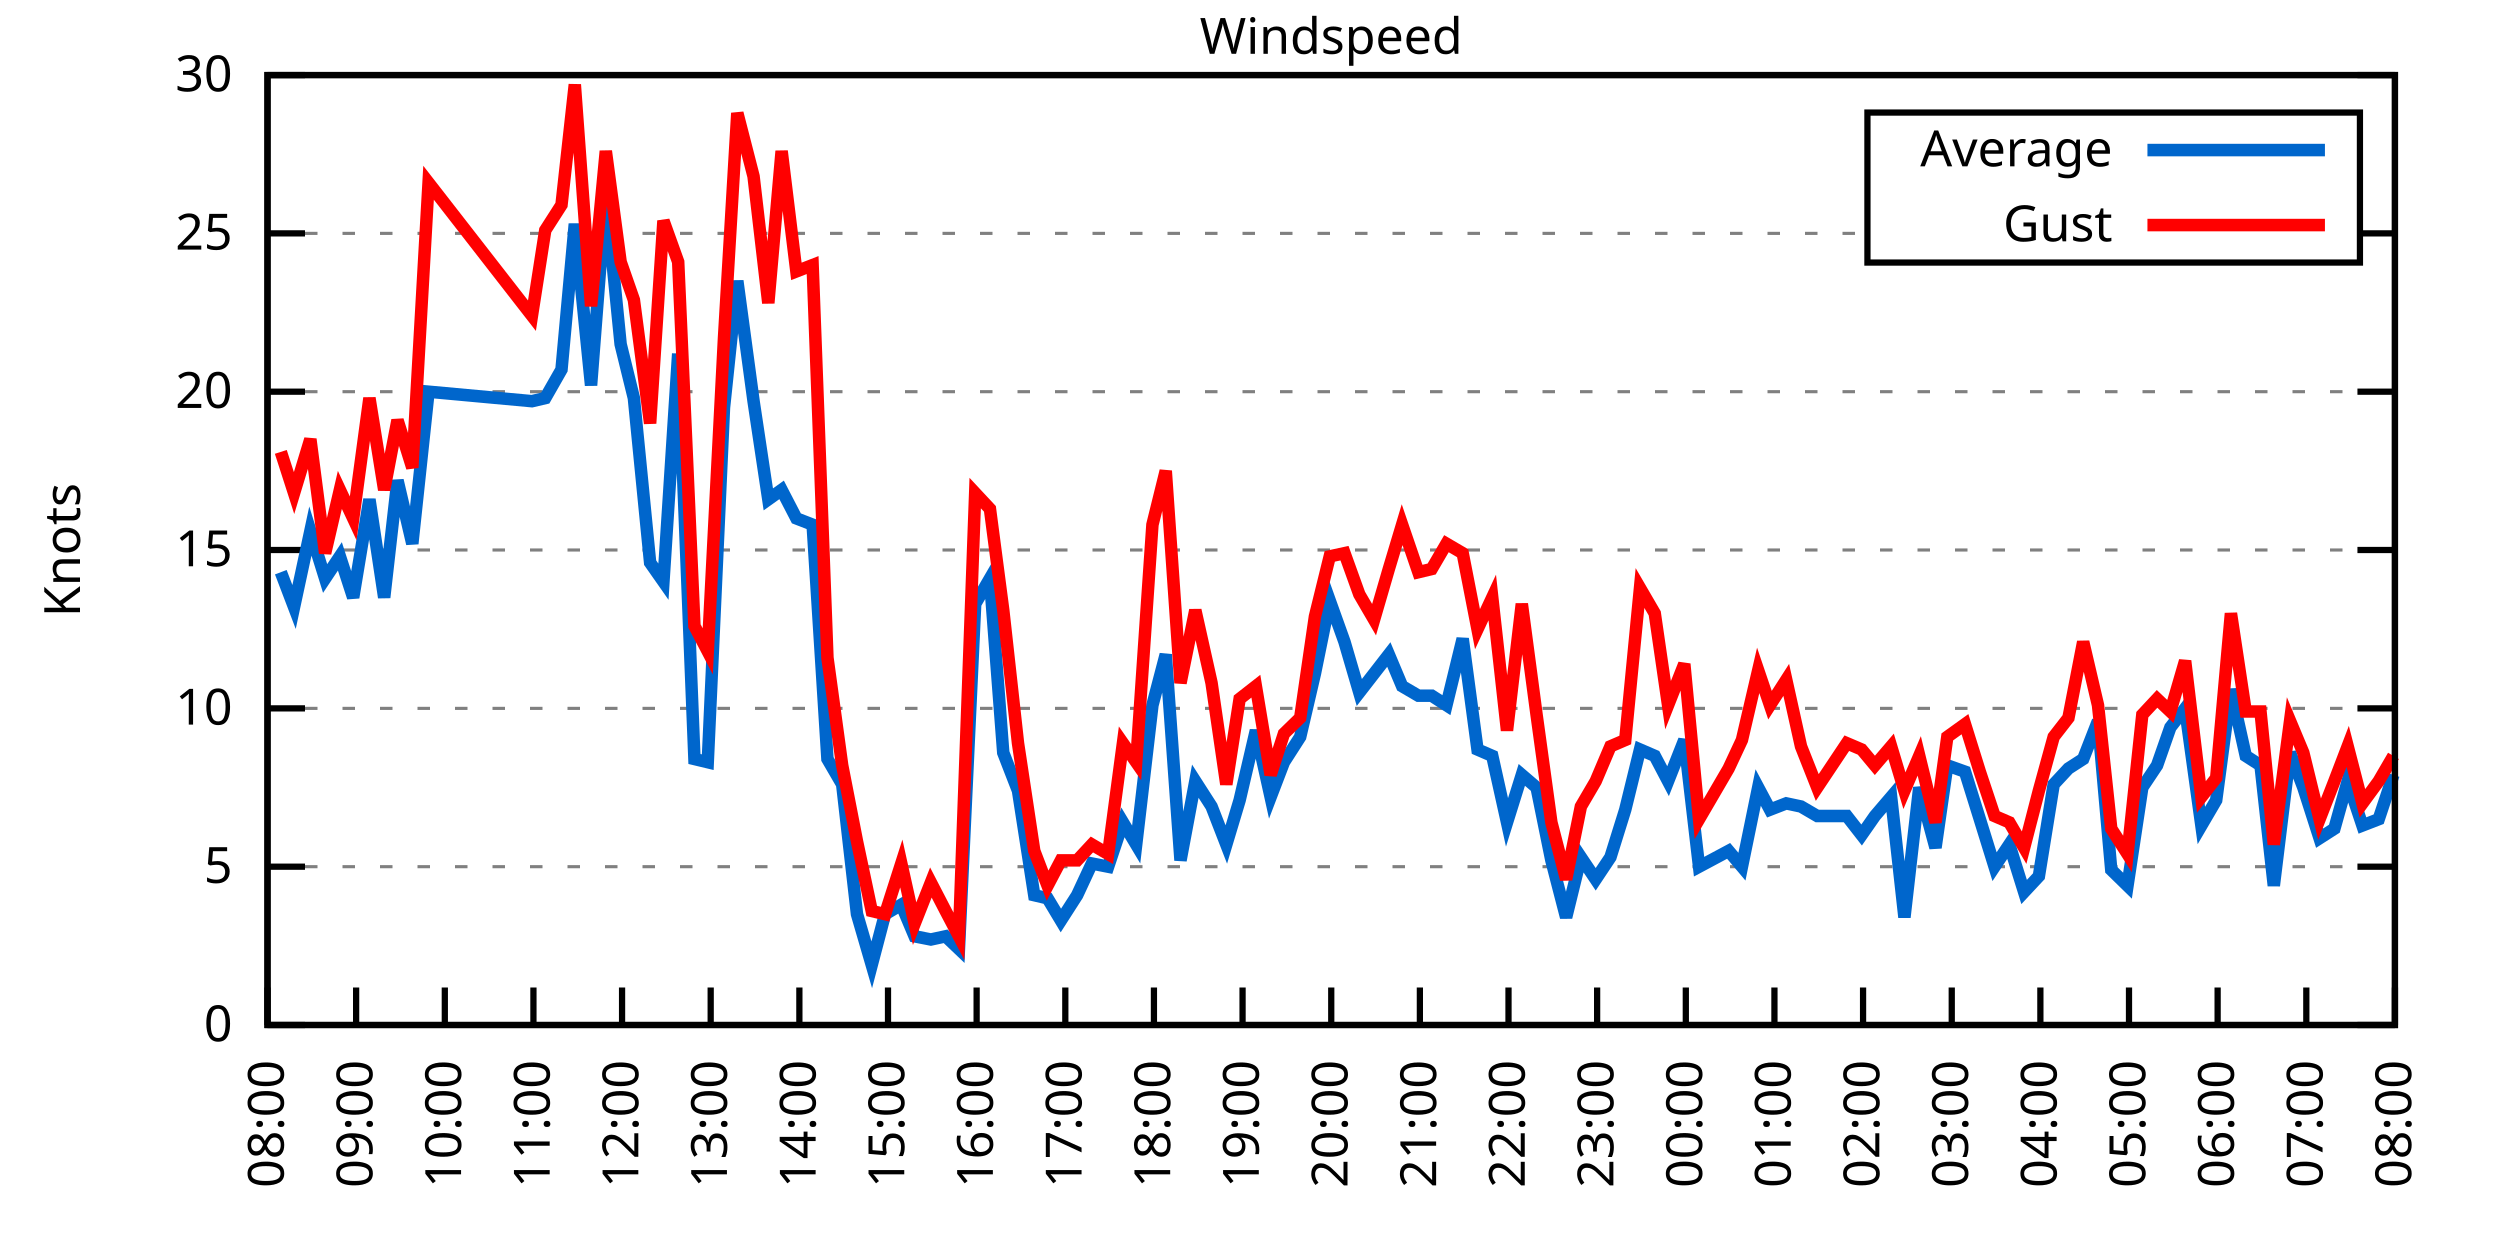
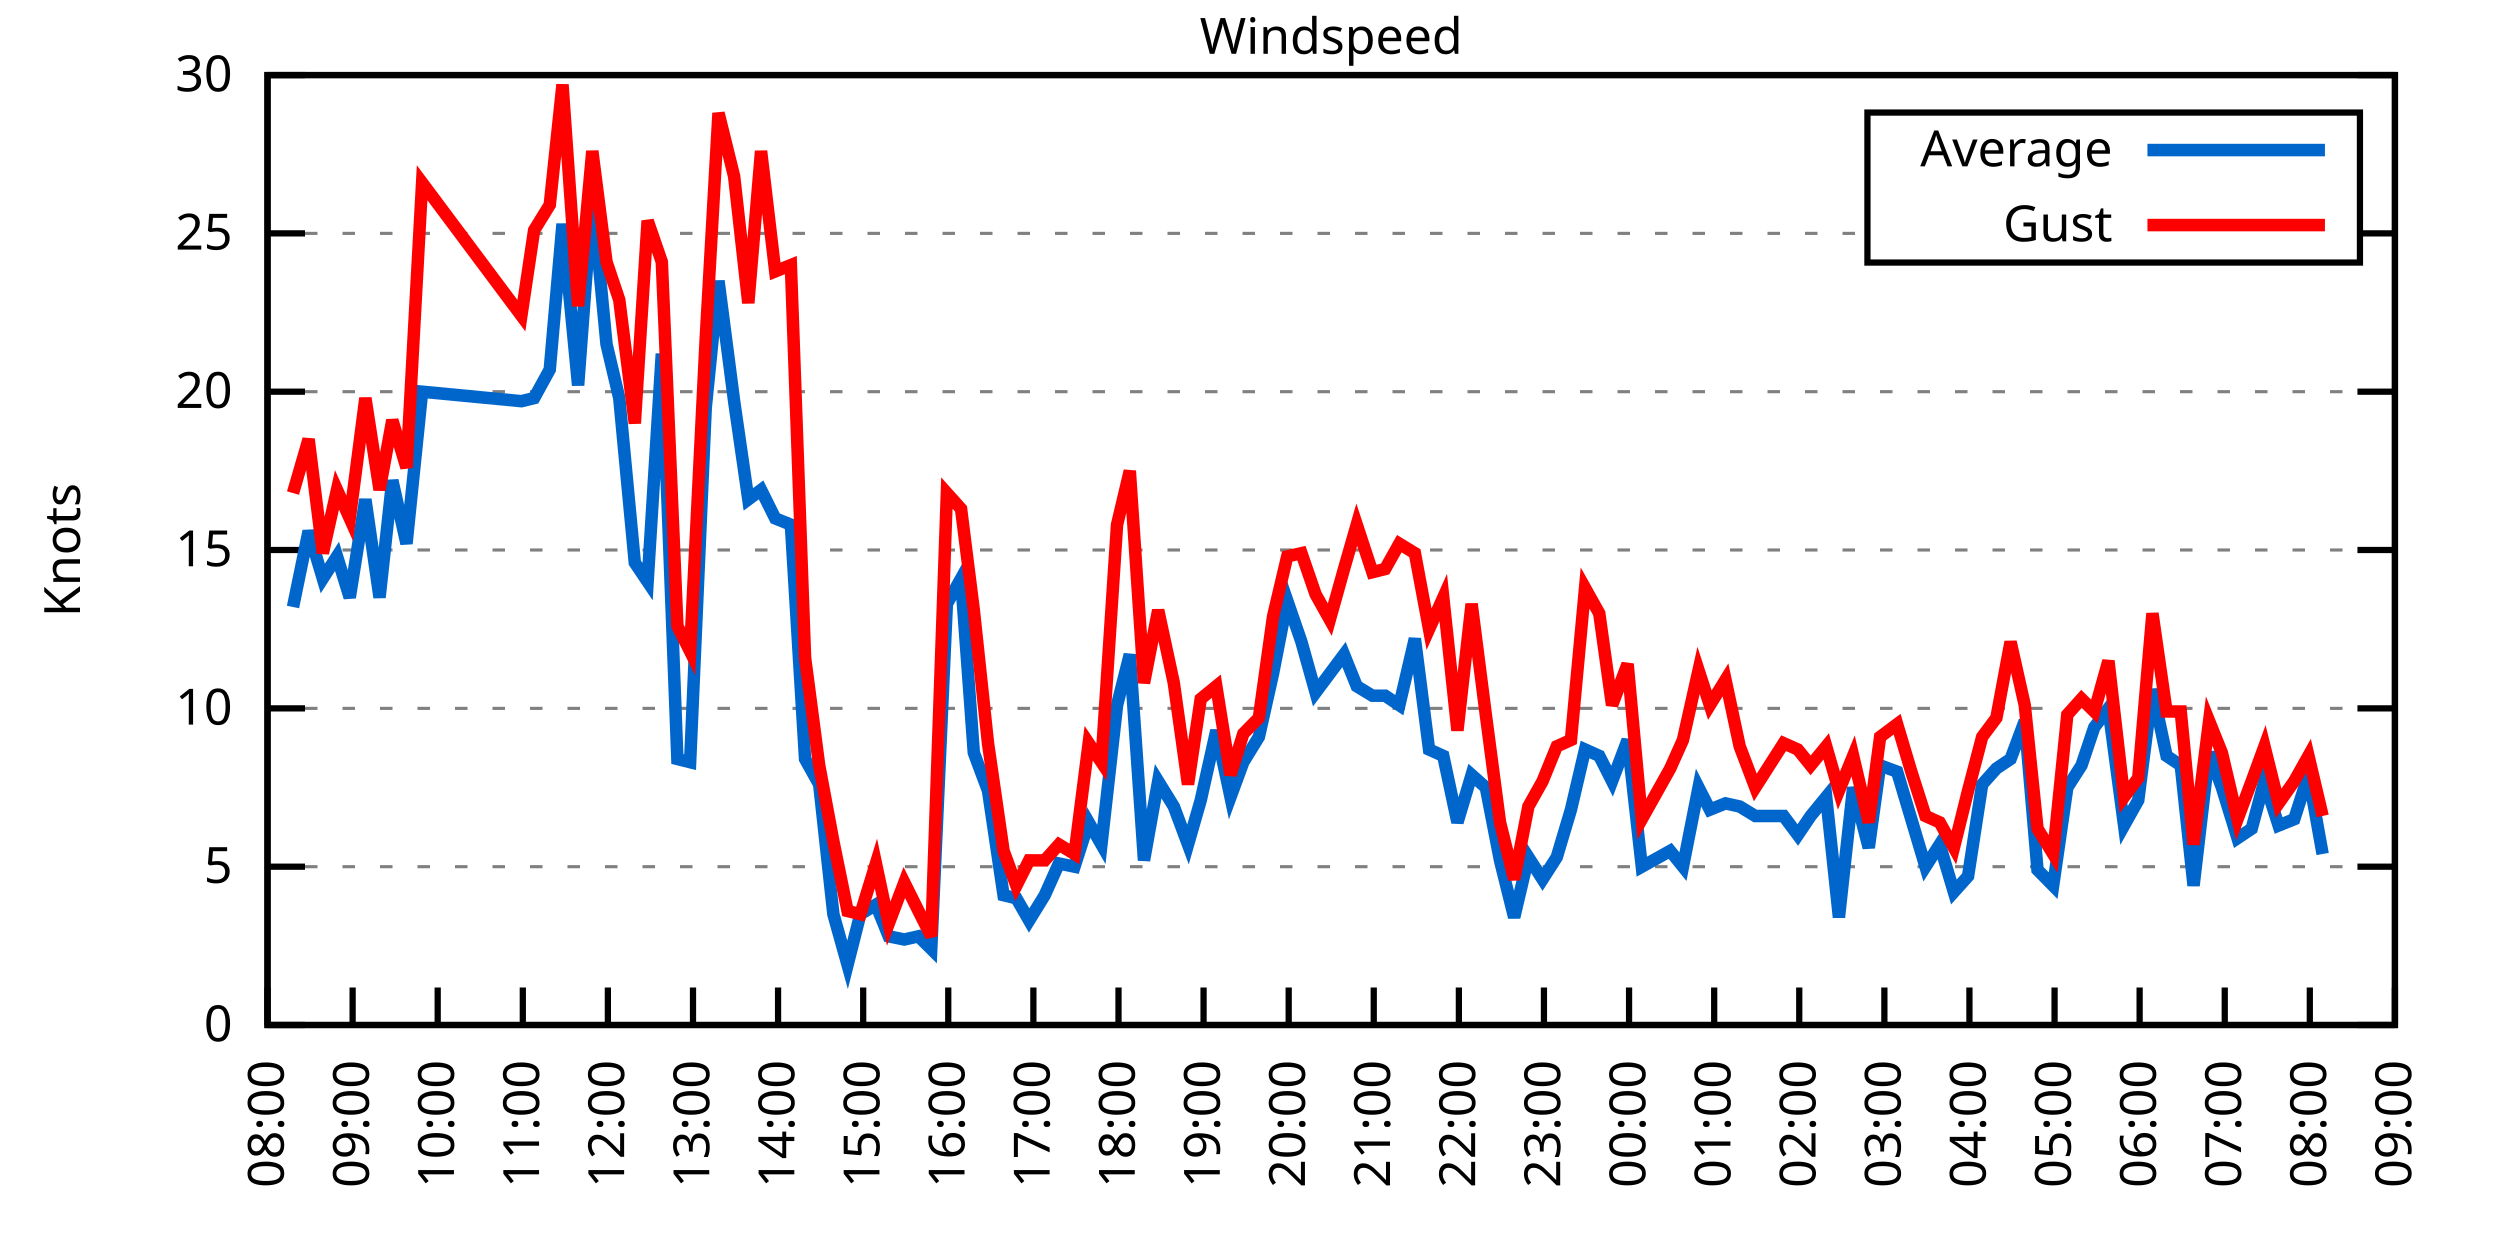
<svg xmlns="http://www.w3.org/2000/svg" xmlns:xlink="http://www.w3.org/1999/xlink" width="400" height="200" viewBox="0 0 400 200">
  <g id="gnuplot_canvas">
    <rect x="0" y="0" width="400" height="200" fill="none" />
    <defs>
      <circle id="gpDot" r="0.5" stroke-width="0.5" stroke="currentColor" />
      <path id="gpPt0" stroke-width="0.333" stroke="currentColor" d="M-1,0 h2 M0,-1 v2" />
      <path id="gpPt1" stroke-width="0.333" stroke="currentColor" d="M-1,-1 L1,1 M1,-1 L-1,1" />
      <path id="gpPt2" stroke-width="0.333" stroke="currentColor" d="M-1,0 L1,0 M0,-1 L0,1 M-1,-1 L1,1 M-1,1 L1,-1" />
      <rect id="gpPt3" stroke-width="0.333" stroke="currentColor" x="-1" y="-1" width="2" height="2" />
      <rect id="gpPt4" stroke-width="0.333" stroke="currentColor" fill="currentColor" x="-1" y="-1" width="2" height="2" />
      <circle id="gpPt5" stroke-width="0.333" stroke="currentColor" cx="0" cy="0" r="1" />
      <use xlink:href="#gpPt5" id="gpPt6" fill="currentColor" stroke="none" />
      <path id="gpPt7" stroke-width="0.333" stroke="currentColor" d="M0,-1.33 L-1.33,0.67 L1.33,0.67 z" />
      <use xlink:href="#gpPt7" id="gpPt8" fill="currentColor" stroke="none" />
      <use xlink:href="#gpPt7" id="gpPt9" stroke="currentColor" transform="rotate(180)" />
      <use xlink:href="#gpPt9" id="gpPt10" fill="currentColor" stroke="none" />
      <use xlink:href="#gpPt3" id="gpPt11" stroke="currentColor" transform="rotate(45)" />
      <use xlink:href="#gpPt11" id="gpPt12" fill="currentColor" stroke="none" />
      <path id="gpPt13" stroke-width="0.333" stroke="currentColor" d="M0,1.330 L1.265,0.411 L0.782,-1.067 L-0.782,-1.076 L-1.265,0.411 z" />
      <use xlink:href="#gpPt13" id="gpPt14" fill="currentColor" stroke="none" />
      <filter id="textbox" filterUnits="objectBoundingBox" x="0" y="0" height="1" width="1">
        <feFlood flood-color="white" flood-opacity="1" result="bgnd" />
        <feComposite in="SourceGraphic" in2="bgnd" operator="atop" />
      </filter>
      <filter id="greybox" filterUnits="objectBoundingBox" x="0" y="0" height="1" width="1">
        <feFlood flood-color="lightgrey" flood-opacity="1" result="grey" />
        <feComposite in="SourceGraphic" in2="grey" operator="atop" />
      </filter>
    </defs>
    <g fill="none" color="white" stroke="currentColor" stroke-width="1.00" stroke-linecap="butt" stroke-linejoin="miter">
</g>
    <g fill="none" color="black" stroke="currentColor" stroke-width="1.00" stroke-linecap="butt" stroke-linejoin="miter">
      <g stroke="none" shape-rendering="crispEdges">
        <polygon fill="rgb(255, 255, 255)" points="42.80,164.00 383.18,164.00 383.18,12.02 42.80,12.02 " />
      </g>
    </g>
    <g fill="none" color="black" stroke="currentColor" stroke-width="1.00" stroke-linecap="butt" stroke-linejoin="miter">
</g>
    <g fill="none" color="black" stroke="black" stroke-width="0.50" stroke-linecap="butt" stroke-linejoin="miter">
</g>
    <g fill="none" color="gray" stroke="currentColor" stroke-width="0.50" stroke-linecap="butt" stroke-linejoin="miter">
      <path stroke="gray" stroke-dasharray="2,4" class="gridline" d="M42.80,164.00 L383.19,164.00  " />
    </g>
    <g fill="none" color="gray" stroke="gray" stroke-width="1.00" stroke-linecap="butt" stroke-linejoin="miter">
</g>
    <g fill="none" color="black" stroke="currentColor" stroke-width="1.00" stroke-linecap="butt" stroke-linejoin="miter">
      <path stroke="black" d="M42.80,164.00 L48.80,164.00 M383.19,164.00 L377.19,164.00  " />
      <g transform="translate(37.20,166.60)" stroke="none" fill="black" font-family="Sans" font-size="8.00" text-anchor="end">
        <text>
          <tspan font-family="Sans"> 0</tspan>
        </text>
      </g>
    </g>
    <g fill="none" color="black" stroke="currentColor" stroke-width="1.00" stroke-linecap="butt" stroke-linejoin="miter">
</g>
    <g fill="none" color="black" stroke="black" stroke-width="0.50" stroke-linecap="butt" stroke-linejoin="miter">
</g>
    <g fill="none" color="gray" stroke="currentColor" stroke-width="0.50" stroke-linecap="butt" stroke-linejoin="miter">
      <path stroke="gray" stroke-dasharray="2,4" class="gridline" d="M42.80,138.67 L383.19,138.67  " />
    </g>
    <g fill="none" color="gray" stroke="gray" stroke-width="1.00" stroke-linecap="butt" stroke-linejoin="miter">
</g>
    <g fill="none" color="black" stroke="currentColor" stroke-width="1.00" stroke-linecap="butt" stroke-linejoin="miter">
      <path stroke="black" d="M42.80,138.67 L48.80,138.67 M383.19,138.67 L377.19,138.67  " />
      <g transform="translate(37.20,141.27)" stroke="none" fill="black" font-family="Sans" font-size="8.00" text-anchor="end">
        <text>
          <tspan font-family="Sans"> 5</tspan>
        </text>
      </g>
    </g>
    <g fill="none" color="black" stroke="currentColor" stroke-width="1.00" stroke-linecap="butt" stroke-linejoin="miter">
</g>
    <g fill="none" color="black" stroke="black" stroke-width="0.50" stroke-linecap="butt" stroke-linejoin="miter">
</g>
    <g fill="none" color="gray" stroke="currentColor" stroke-width="0.50" stroke-linecap="butt" stroke-linejoin="miter">
      <path stroke="gray" stroke-dasharray="2,4" class="gridline" d="M42.80,113.34 L383.19,113.34  " />
    </g>
    <g fill="none" color="gray" stroke="gray" stroke-width="1.00" stroke-linecap="butt" stroke-linejoin="miter">
</g>
    <g fill="none" color="black" stroke="currentColor" stroke-width="1.00" stroke-linecap="butt" stroke-linejoin="miter">
      <path stroke="black" d="M42.80,113.34 L48.80,113.34 M383.19,113.34 L377.19,113.34  " />
      <g transform="translate(37.20,115.94)" stroke="none" fill="black" font-family="Sans" font-size="8.00" text-anchor="end">
        <text>
          <tspan font-family="Sans"> 10</tspan>
        </text>
      </g>
    </g>
    <g fill="none" color="black" stroke="currentColor" stroke-width="1.00" stroke-linecap="butt" stroke-linejoin="miter">
</g>
    <g fill="none" color="black" stroke="black" stroke-width="0.50" stroke-linecap="butt" stroke-linejoin="miter">
</g>
    <g fill="none" color="gray" stroke="currentColor" stroke-width="0.50" stroke-linecap="butt" stroke-linejoin="miter">
      <path stroke="gray" stroke-dasharray="2,4" class="gridline" d="M42.80,88.00 L383.19,88.00  " />
    </g>
    <g fill="none" color="gray" stroke="gray" stroke-width="1.00" stroke-linecap="butt" stroke-linejoin="miter">
</g>
    <g fill="none" color="black" stroke="currentColor" stroke-width="1.00" stroke-linecap="butt" stroke-linejoin="miter">
      <path stroke="black" d="M42.80,88.00 L48.80,88.00 M383.19,88.00 L377.19,88.00  " />
      <g transform="translate(37.20,90.60)" stroke="none" fill="black" font-family="Sans" font-size="8.00" text-anchor="end">
        <text>
          <tspan font-family="Sans"> 15</tspan>
        </text>
      </g>
    </g>
    <g fill="none" color="black" stroke="currentColor" stroke-width="1.00" stroke-linecap="butt" stroke-linejoin="miter">
</g>
    <g fill="none" color="black" stroke="black" stroke-width="0.50" stroke-linecap="butt" stroke-linejoin="miter">
</g>
    <g fill="none" color="gray" stroke="currentColor" stroke-width="0.50" stroke-linecap="butt" stroke-linejoin="miter">
      <path stroke="gray" stroke-dasharray="2,4" class="gridline" d="M42.80,62.67 L383.19,62.67  " />
    </g>
    <g fill="none" color="gray" stroke="gray" stroke-width="1.00" stroke-linecap="butt" stroke-linejoin="miter">
</g>
    <g fill="none" color="black" stroke="currentColor" stroke-width="1.00" stroke-linecap="butt" stroke-linejoin="miter">
      <path stroke="black" d="M42.80,62.67 L48.80,62.67 M383.19,62.67 L377.19,62.67  " />
      <g transform="translate(37.20,65.27)" stroke="none" fill="black" font-family="Sans" font-size="8.00" text-anchor="end">
        <text>
          <tspan font-family="Sans"> 20</tspan>
        </text>
      </g>
    </g>
    <g fill="none" color="black" stroke="currentColor" stroke-width="1.00" stroke-linecap="butt" stroke-linejoin="miter">
</g>
    <g fill="none" color="black" stroke="black" stroke-width="0.50" stroke-linecap="butt" stroke-linejoin="miter">
</g>
    <g fill="none" color="gray" stroke="currentColor" stroke-width="0.50" stroke-linecap="butt" stroke-linejoin="miter">
      <path stroke="gray" stroke-dasharray="2,4" class="gridline" d="M42.80,37.34 L298.79,37.34 M377.59,37.34 L383.19,37.34  " />
    </g>
    <g fill="none" color="gray" stroke="gray" stroke-width="1.00" stroke-linecap="butt" stroke-linejoin="miter">
</g>
    <g fill="none" color="black" stroke="currentColor" stroke-width="1.00" stroke-linecap="butt" stroke-linejoin="miter">
      <path stroke="black" d="M42.80,37.34 L48.80,37.34 M383.19,37.34 L377.19,37.34  " />
      <g transform="translate(37.20,39.94)" stroke="none" fill="black" font-family="Sans" font-size="8.00" text-anchor="end">
        <text>
          <tspan font-family="Sans"> 25</tspan>
        </text>
      </g>
    </g>
    <g fill="none" color="black" stroke="currentColor" stroke-width="1.00" stroke-linecap="butt" stroke-linejoin="miter">
</g>
    <g fill="none" color="black" stroke="black" stroke-width="0.50" stroke-linecap="butt" stroke-linejoin="miter">
</g>
    <g fill="none" color="gray" stroke="currentColor" stroke-width="0.50" stroke-linecap="butt" stroke-linejoin="miter">
      <path stroke="gray" stroke-dasharray="2,4" class="gridline" d="M42.80,12.01 L383.19,12.01  " />
    </g>
    <g fill="none" color="gray" stroke="gray" stroke-width="1.00" stroke-linecap="butt" stroke-linejoin="miter">
</g>
    <g fill="none" color="black" stroke="currentColor" stroke-width="1.00" stroke-linecap="butt" stroke-linejoin="miter">
      <path stroke="black" d="M42.80,12.01 L48.80,12.01 M383.19,12.01 L377.19,12.01  " />
      <g transform="translate(37.20,14.61)" stroke="none" fill="black" font-family="Sans" font-size="8.00" text-anchor="end">
        <text>
          <tspan font-family="Sans"> 30</tspan>
        </text>
      </g>
    </g>
    <g fill="none" color="black" stroke="currentColor" stroke-width="1.00" stroke-linecap="butt" stroke-linejoin="miter">
      <path stroke="black" d="M42.80,164.00 L42.80,158.00  " />
      <g transform="translate(45.40,169.60) rotate(270.00)" stroke="none" fill="black" font-family="Sans" font-size="8.00" text-anchor="end">
        <text>
          <tspan font-family="Sans">08:00</tspan>
        </text>
      </g>
    </g>
    <g fill="none" color="black" stroke="currentColor" stroke-width="1.00" stroke-linecap="butt" stroke-linejoin="miter">
-       <path stroke="black" d="M56.98,164.00 L56.98,158.00  " />
-       <g transform="translate(59.58,169.60) rotate(270.00)" stroke="none" fill="black" font-family="Sans" font-size="8.00" text-anchor="end">
+       <path stroke="black" d="M56.42,164.00 L56.42,158.00  " />
+       <g transform="translate(59.02,169.60) rotate(270.00)" stroke="none" fill="black" font-family="Sans" font-size="8.00" text-anchor="end">
        <text>
          <tspan font-family="Sans">09:00</tspan>
        </text>
      </g>
    </g>
    <g fill="none" color="black" stroke="currentColor" stroke-width="1.00" stroke-linecap="butt" stroke-linejoin="miter">
-       <path stroke="black" d="M71.17,164.00 L71.17,158.00  " />
-       <g transform="translate(73.77,169.60) rotate(270.00)" stroke="none" fill="black" font-family="Sans" font-size="8.00" text-anchor="end">
+       <path stroke="black" d="M70.03,164.00 L70.03,158.00  " />
+       <g transform="translate(72.63,169.60) rotate(270.00)" stroke="none" fill="black" font-family="Sans" font-size="8.00" text-anchor="end">
        <text>
          <tspan font-family="Sans">10:00</tspan>
        </text>
      </g>
    </g>
    <g fill="none" color="black" stroke="currentColor" stroke-width="1.00" stroke-linecap="butt" stroke-linejoin="miter">
-       <path stroke="black" d="M85.35,164.00 L85.35,158.00  " />
-       <g transform="translate(87.95,169.60) rotate(270.00)" stroke="none" fill="black" font-family="Sans" font-size="8.00" text-anchor="end">
+       <path stroke="black" d="M83.65,164.00 L83.65,158.00  " />
+       <g transform="translate(86.25,169.60) rotate(270.00)" stroke="none" fill="black" font-family="Sans" font-size="8.00" text-anchor="end">
        <text>
          <tspan font-family="Sans">11:00</tspan>
        </text>
      </g>
    </g>
    <g fill="none" color="black" stroke="currentColor" stroke-width="1.00" stroke-linecap="butt" stroke-linejoin="miter">
-       <path stroke="black" d="M99.53,164.00 L99.53,158.00  " />
-       <g transform="translate(102.13,169.60) rotate(270.00)" stroke="none" fill="black" font-family="Sans" font-size="8.00" text-anchor="end">
+       <path stroke="black" d="M97.26,164.00 L97.26,158.00  " />
+       <g transform="translate(99.86,169.60) rotate(270.00)" stroke="none" fill="black" font-family="Sans" font-size="8.00" text-anchor="end">
        <text>
          <tspan font-family="Sans">12:00</tspan>
        </text>
      </g>
    </g>
    <g fill="none" color="black" stroke="currentColor" stroke-width="1.00" stroke-linecap="butt" stroke-linejoin="miter">
-       <path stroke="black" d="M113.71,164.00 L113.71,158.00  " />
-       <g transform="translate(116.31,169.60) rotate(270.00)" stroke="none" fill="black" font-family="Sans" font-size="8.00" text-anchor="end">
+       <path stroke="black" d="M110.88,164.00 L110.88,158.00  " />
+       <g transform="translate(113.48,169.60) rotate(270.00)" stroke="none" fill="black" font-family="Sans" font-size="8.00" text-anchor="end">
        <text>
          <tspan font-family="Sans">13:00</tspan>
        </text>
      </g>
    </g>
    <g fill="none" color="black" stroke="currentColor" stroke-width="1.00" stroke-linecap="butt" stroke-linejoin="miter">
-       <path stroke="black" d="M127.90,164.00 L127.90,158.00  " />
-       <g transform="translate(130.50,169.60) rotate(270.00)" stroke="none" fill="black" font-family="Sans" font-size="8.00" text-anchor="end">
+       <path stroke="black" d="M124.49,164.00 L124.49,158.00  " />
+       <g transform="translate(127.09,169.60) rotate(270.00)" stroke="none" fill="black" font-family="Sans" font-size="8.00" text-anchor="end">
        <text>
          <tspan font-family="Sans">14:00</tspan>
        </text>
      </g>
    </g>
    <g fill="none" color="black" stroke="currentColor" stroke-width="1.00" stroke-linecap="butt" stroke-linejoin="miter">
-       <path stroke="black" d="M142.08,164.00 L142.08,158.00  " />
-       <g transform="translate(144.68,169.60) rotate(270.00)" stroke="none" fill="black" font-family="Sans" font-size="8.00" text-anchor="end">
+       <path stroke="black" d="M138.11,164.00 L138.11,158.00  " />
+       <g transform="translate(140.71,169.60) rotate(270.00)" stroke="none" fill="black" font-family="Sans" font-size="8.00" text-anchor="end">
        <text>
          <tspan font-family="Sans">15:00</tspan>
        </text>
      </g>
    </g>
    <g fill="none" color="black" stroke="currentColor" stroke-width="1.00" stroke-linecap="butt" stroke-linejoin="miter">
-       <path stroke="black" d="M156.26,164.00 L156.26,158.00  " />
-       <g transform="translate(158.86,169.60) rotate(270.00)" stroke="none" fill="black" font-family="Sans" font-size="8.00" text-anchor="end">
+       <path stroke="black" d="M151.72,164.00 L151.72,158.00  " />
+       <g transform="translate(154.32,169.60) rotate(270.00)" stroke="none" fill="black" font-family="Sans" font-size="8.00" text-anchor="end">
        <text>
          <tspan font-family="Sans">16:00</tspan>
        </text>
      </g>
    </g>
    <g fill="none" color="black" stroke="currentColor" stroke-width="1.00" stroke-linecap="butt" stroke-linejoin="miter">
-       <path stroke="black" d="M170.45,164.00 L170.45,158.00  " />
-       <g transform="translate(173.05,169.60) rotate(270.00)" stroke="none" fill="black" font-family="Sans" font-size="8.00" text-anchor="end">
+       <path stroke="black" d="M165.34,164.00 L165.34,158.00  " />
+       <g transform="translate(167.94,169.60) rotate(270.00)" stroke="none" fill="black" font-family="Sans" font-size="8.00" text-anchor="end">
        <text>
          <tspan font-family="Sans">17:00</tspan>
        </text>
      </g>
    </g>
    <g fill="none" color="black" stroke="currentColor" stroke-width="1.00" stroke-linecap="butt" stroke-linejoin="miter">
-       <path stroke="black" d="M184.63,164.00 L184.63,158.00  " />
-       <g transform="translate(187.23,169.60) rotate(270.00)" stroke="none" fill="black" font-family="Sans" font-size="8.00" text-anchor="end">
+       <path stroke="black" d="M178.96,164.00 L178.96,158.00  " />
+       <g transform="translate(181.56,169.60) rotate(270.00)" stroke="none" fill="black" font-family="Sans" font-size="8.00" text-anchor="end">
        <text>
          <tspan font-family="Sans">18:00</tspan>
        </text>
      </g>
    </g>
    <g fill="none" color="black" stroke="currentColor" stroke-width="1.00" stroke-linecap="butt" stroke-linejoin="miter">
-       <path stroke="black" d="M198.81,164.00 L198.81,158.00  " />
-       <g transform="translate(201.41,169.60) rotate(270.00)" stroke="none" fill="black" font-family="Sans" font-size="8.00" text-anchor="end">
+       <path stroke="black" d="M192.57,164.00 L192.57,158.00  " />
+       <g transform="translate(195.17,169.60) rotate(270.00)" stroke="none" fill="black" font-family="Sans" font-size="8.00" text-anchor="end">
        <text>
          <tspan font-family="Sans">19:00</tspan>
        </text>
      </g>
    </g>
    <g fill="none" color="black" stroke="currentColor" stroke-width="1.00" stroke-linecap="butt" stroke-linejoin="miter">
-       <path stroke="black" d="M213.00,164.00 L213.00,158.00  " />
-       <g transform="translate(215.60,169.60) rotate(270.00)" stroke="none" fill="black" font-family="Sans" font-size="8.00" text-anchor="end">
+       <path stroke="black" d="M206.19,164.00 L206.19,158.00  " />
+       <g transform="translate(208.79,169.60) rotate(270.00)" stroke="none" fill="black" font-family="Sans" font-size="8.00" text-anchor="end">
        <text>
          <tspan font-family="Sans">20:00</tspan>
        </text>
      </g>
    </g>
    <g fill="none" color="black" stroke="currentColor" stroke-width="1.00" stroke-linecap="butt" stroke-linejoin="miter">
-       <path stroke="black" d="M227.18,164.00 L227.18,158.00  " />
-       <g transform="translate(229.78,169.60) rotate(270.00)" stroke="none" fill="black" font-family="Sans" font-size="8.00" text-anchor="end">
+       <path stroke="black" d="M219.80,164.00 L219.80,158.00  " />
+       <g transform="translate(222.40,169.60) rotate(270.00)" stroke="none" fill="black" font-family="Sans" font-size="8.00" text-anchor="end">
        <text>
          <tspan font-family="Sans">21:00</tspan>
        </text>
      </g>
    </g>
    <g fill="none" color="black" stroke="currentColor" stroke-width="1.00" stroke-linecap="butt" stroke-linejoin="miter">
-       <path stroke="black" d="M241.36,164.00 L241.36,158.00  " />
-       <g transform="translate(243.96,169.60) rotate(270.00)" stroke="none" fill="black" font-family="Sans" font-size="8.00" text-anchor="end">
+       <path stroke="black" d="M233.42,164.00 L233.42,158.00  " />
+       <g transform="translate(236.02,169.60) rotate(270.00)" stroke="none" fill="black" font-family="Sans" font-size="8.00" text-anchor="end">
        <text>
          <tspan font-family="Sans">22:00</tspan>
        </text>
      </g>
    </g>
    <g fill="none" color="black" stroke="currentColor" stroke-width="1.00" stroke-linecap="butt" stroke-linejoin="miter">
-       <path stroke="black" d="M255.54,164.00 L255.54,158.00  " />
-       <g transform="translate(258.14,169.60) rotate(270.00)" stroke="none" fill="black" font-family="Sans" font-size="8.00" text-anchor="end">
+       <path stroke="black" d="M247.03,164.00 L247.03,158.00  " />
+       <g transform="translate(249.63,169.60) rotate(270.00)" stroke="none" fill="black" font-family="Sans" font-size="8.00" text-anchor="end">
        <text>
          <tspan font-family="Sans">23:00</tspan>
        </text>
      </g>
    </g>
    <g fill="none" color="black" stroke="currentColor" stroke-width="1.00" stroke-linecap="butt" stroke-linejoin="miter">
-       <path stroke="black" d="M269.73,164.00 L269.73,158.00  " />
-       <g transform="translate(272.33,169.60) rotate(270.00)" stroke="none" fill="black" font-family="Sans" font-size="8.00" text-anchor="end">
+       <path stroke="black" d="M260.65,164.00 L260.65,158.00  " />
+       <g transform="translate(263.25,169.60) rotate(270.00)" stroke="none" fill="black" font-family="Sans" font-size="8.00" text-anchor="end">
        <text>
          <tspan font-family="Sans">00:00</tspan>
        </text>
      </g>
    </g>
    <g fill="none" color="black" stroke="currentColor" stroke-width="1.00" stroke-linecap="butt" stroke-linejoin="miter">
-       <path stroke="black" d="M283.91,164.00 L283.91,158.00  " />
-       <g transform="translate(286.51,169.60) rotate(270.00)" stroke="none" fill="black" font-family="Sans" font-size="8.00" text-anchor="end">
+       <path stroke="black" d="M274.27,164.00 L274.27,158.00  " />
+       <g transform="translate(276.87,169.60) rotate(270.00)" stroke="none" fill="black" font-family="Sans" font-size="8.00" text-anchor="end">
        <text>
          <tspan font-family="Sans">01:00</tspan>
        </text>
      </g>
    </g>
    <g fill="none" color="black" stroke="currentColor" stroke-width="1.00" stroke-linecap="butt" stroke-linejoin="miter">
-       <path stroke="black" d="M298.09,164.00 L298.09,158.00  " />
-       <g transform="translate(300.69,169.60) rotate(270.00)" stroke="none" fill="black" font-family="Sans" font-size="8.00" text-anchor="end">
+       <path stroke="black" d="M287.88,164.00 L287.88,158.00  " />
+       <g transform="translate(290.48,169.60) rotate(270.00)" stroke="none" fill="black" font-family="Sans" font-size="8.00" text-anchor="end">
        <text>
          <tspan font-family="Sans">02:00</tspan>
        </text>
      </g>
    </g>
    <g fill="none" color="black" stroke="currentColor" stroke-width="1.00" stroke-linecap="butt" stroke-linejoin="miter">
-       <path stroke="black" d="M312.28,164.00 L312.28,158.00  " />
-       <g transform="translate(314.88,169.60) rotate(270.00)" stroke="none" fill="black" font-family="Sans" font-size="8.00" text-anchor="end">
+       <path stroke="black" d="M301.50,164.00 L301.50,158.00  " />
+       <g transform="translate(304.10,169.60) rotate(270.00)" stroke="none" fill="black" font-family="Sans" font-size="8.00" text-anchor="end">
        <text>
          <tspan font-family="Sans">03:00</tspan>
        </text>
      </g>
    </g>
    <g fill="none" color="black" stroke="currentColor" stroke-width="1.00" stroke-linecap="butt" stroke-linejoin="miter">
-       <path stroke="black" d="M326.46,164.00 L326.46,158.00  " />
-       <g transform="translate(329.06,169.60) rotate(270.00)" stroke="none" fill="black" font-family="Sans" font-size="8.00" text-anchor="end">
+       <path stroke="black" d="M315.11,164.00 L315.11,158.00  " />
+       <g transform="translate(317.71,169.60) rotate(270.00)" stroke="none" fill="black" font-family="Sans" font-size="8.00" text-anchor="end">
        <text>
          <tspan font-family="Sans">04:00</tspan>
        </text>
      </g>
    </g>
    <g fill="none" color="black" stroke="currentColor" stroke-width="1.00" stroke-linecap="butt" stroke-linejoin="miter">
-       <path stroke="black" d="M340.64,164.00 L340.64,158.00  " />
-       <g transform="translate(343.24,169.60) rotate(270.00)" stroke="none" fill="black" font-family="Sans" font-size="8.00" text-anchor="end">
+       <path stroke="black" d="M328.73,164.00 L328.73,158.00  " />
+       <g transform="translate(331.33,169.60) rotate(270.00)" stroke="none" fill="black" font-family="Sans" font-size="8.00" text-anchor="end">
        <text>
          <tspan font-family="Sans">05:00</tspan>
        </text>
      </g>
    </g>
    <g fill="none" color="black" stroke="currentColor" stroke-width="1.00" stroke-linecap="butt" stroke-linejoin="miter">
-       <path stroke="black" d="M354.82,164.00 L354.82,158.00  " />
-       <g transform="translate(357.42,169.60) rotate(270.00)" stroke="none" fill="black" font-family="Sans" font-size="8.00" text-anchor="end">
+       <path stroke="black" d="M342.34,164.00 L342.34,158.00  " />
+       <g transform="translate(344.94,169.60) rotate(270.00)" stroke="none" fill="black" font-family="Sans" font-size="8.00" text-anchor="end">
        <text>
          <tspan font-family="Sans">06:00</tspan>
        </text>
      </g>
    </g>
    <g fill="none" color="black" stroke="currentColor" stroke-width="1.00" stroke-linecap="butt" stroke-linejoin="miter">
-       <path stroke="black" d="M369.01,164.00 L369.01,158.00  " />
-       <g transform="translate(371.61,169.60) rotate(270.00)" stroke="none" fill="black" font-family="Sans" font-size="8.00" text-anchor="end">
+       <path stroke="black" d="M355.96,164.00 L355.96,158.00  " />
+       <g transform="translate(358.56,169.60) rotate(270.00)" stroke="none" fill="black" font-family="Sans" font-size="8.00" text-anchor="end">
        <text>
          <tspan font-family="Sans">07:00</tspan>
+         </text>
+       </g>
+     </g>
+     <g fill="none" color="black" stroke="currentColor" stroke-width="1.00" stroke-linecap="butt" stroke-linejoin="miter">
+       <path stroke="black" d="M369.57,164.00 L369.57,158.00  " />
+       <g transform="translate(372.17,169.60) rotate(270.00)" stroke="none" fill="black" font-family="Sans" font-size="8.00" text-anchor="end">
+         <text>
+           <tspan font-family="Sans">08:00</tspan>
        </text>
      </g>
    </g>
    <g fill="none" color="black" stroke="currentColor" stroke-width="1.00" stroke-linecap="butt" stroke-linejoin="miter">
      <path stroke="black" d="M383.19,164.00 L383.19,158.00  " />
      <g transform="translate(385.79,169.60) rotate(270.00)" stroke="none" fill="black" font-family="Sans" font-size="8.00" text-anchor="end">
        <text>
-           <tspan font-family="Sans">08:00</tspan>
+           <tspan font-family="Sans">09:00</tspan>
        </text>
      </g>
    </g>
    <g fill="none" color="black" stroke="currentColor" stroke-width="1.00" stroke-linecap="butt" stroke-linejoin="miter">
</g>
    <g fill="none" color="black" stroke="currentColor" stroke-width="1.00" stroke-linecap="butt" stroke-linejoin="miter">
      <path stroke="black" d="M42.80,12.01 L42.80,164.00 L383.19,164.00 L383.19,12.01 L42.80,12.01 Z  " />
    </g>
    <g fill="none" color="black" stroke="currentColor" stroke-width="1.00" stroke-linecap="butt" stroke-linejoin="miter">
</g>
    <g fill="none" color="black" stroke="currentColor" stroke-width="1.00" stroke-linecap="butt" stroke-linejoin="miter">
      <path stroke="black" d="M298.79,42.01 L298.79,18.01 L377.59,18.01 L377.59,42.01 L298.79,42.01 Z  " />
    </g>
    <g id="Windspeed_plot_1">
      <g fill="none" color="white" stroke="black" stroke-width="2.00" stroke-linecap="butt" stroke-linejoin="miter">
</g>
      <g fill="none" color="black" stroke="currentColor" stroke-width="2.00" stroke-linecap="butt" stroke-linejoin="miter">
        <g transform="translate(337.99,26.61)" stroke="none" fill="black" font-family="Sans" font-size="8.00" text-anchor="end">
          <text>
            <tspan font-family="Sans">Average</tspan>
          </text>
        </g>
      </g>
      <g fill="none" color="black" stroke="currentColor" stroke-width="2.00" stroke-linecap="butt" stroke-linejoin="miter">
-         <path stroke="rgb(  0, 102, 204)" d="M343.59,24.01 L371.99,24.01 M44.93,91.55 L47.05,97.12 L49.66,84.97 L52.02,92.56 L54.38,89.02 L56.51,95.60   L59.11,79.90 L61.47,95.60 L63.60,76.86 L65.97,86.99 L68.57,62.67 L85.11,64.19 L87.24,63.69 L89.84,59.13   L91.97,35.82 L94.57,61.66 L96.93,31.26 L99.30,55.07 L101.42,63.69 L104.02,90.03 L106.15,93.07 L108.51,56.59   L111.11,121.44 L113.24,121.95 L115.84,65.21 L117.97,44.94 L120.57,64.19 L122.93,79.90 L125.06,78.38 L127.42,82.94   L130.02,83.95 L132.39,121.44 L134.75,125.50 L137.12,146.27 L139.48,154.37 L141.61,146.27 L144.21,144.75 L146.34,149.81   L148.94,150.32 L151.30,149.81 L153.43,151.84 L156.03,96.62 L158.39,92.56 L160.52,120.43 L162.88,126.51 L165.48,143.23   L167.61,143.73 L169.74,147.28 L172.34,143.23 L174.70,138.16 L177.30,138.67 L179.67,131.58 L181.79,135.12 L184.39,112.83   L186.52,104.72 L188.88,137.66 L191.25,124.99 L193.85,129.04 L196.21,135.12 L198.34,128.03 L200.94,116.88 L203.30,127.52   L205.43,121.95 L208.03,117.90 L210.39,107.76 L212.76,96.11 L215.12,102.70 L217.49,110.80 L219.85,107.76 L222.21,104.72   L224.34,109.79 L226.94,111.31 L229.07,111.31 L231.43,112.83 L234.03,102.19 L236.40,119.92 L238.76,120.94 L241.12,131.58   L243.49,123.98 L245.85,126.00 L248.22,137.66 L250.58,146.77 L252.94,137.15 L255.31,140.69 L257.67,137.15 L260.04,129.55   L262.40,119.92 L264.76,120.94 L266.89,124.99 L269.49,118.40 L271.85,138.67 L276.58,136.14 L278.71,138.67 L281.31,126.00   L283.20,129.55 L285.80,128.54 L288.16,129.04 L290.76,130.56 L295.49,130.56 L297.86,133.60 L299.98,130.56 L302.58,127.52   L304.71,146.77 L307.08,126.00 L309.68,135.63 L311.57,122.46 L314.40,123.47 L316.77,131.07 L319.13,138.67 L321.49,135.12   L323.86,142.72 L326.22,140.19 L328.59,125.50 L330.95,122.96 L333.31,121.44 L335.68,115.36 L337.80,139.17 L340.40,141.71   L342.77,126.00 L345.13,122.46 L347.26,116.38 L349.62,113.34 L352.22,132.08 L354.59,128.03 L356.95,110.30 L359.32,120.94   L361.68,122.46 L363.81,141.71 L366.41,120.43 L368.53,126.00 L371.13,134.11 L373.50,132.59 L375.63,124.99 L377.99,132.08   L380.59,131.07 L382.95,123.98  " />
+         <path stroke="rgb(  0, 102, 204)" d="M343.59,24.01 L371.99,24.01 M46.88,97.12 L49.38,84.97 L51.65,92.56 L53.92,89.02 L55.96,95.60 L58.46,79.90   L60.73,95.60 L62.77,76.86 L65.04,86.99 L67.54,62.67 L83.42,64.19 L85.46,63.69 L87.96,59.13 L90.00,35.82   L92.50,61.66 L94.77,31.26 L97.04,55.07 L99.08,63.69 L101.57,90.03 L103.62,93.07 L105.89,56.59 L108.38,121.44   L110.42,121.95 L112.92,65.21 L114.96,44.94 L117.46,64.19 L119.73,79.90 L121.77,78.38 L124.04,82.94 L126.54,83.95   L128.81,121.44 L131.07,125.50 L133.34,146.27 L135.61,154.37 L137.66,146.27 L140.15,144.75 L142.19,149.81 L144.69,150.32   L146.96,149.81 L149.00,151.84 L151.50,96.62 L153.77,92.56 L155.81,120.43 L158.08,126.51 L160.57,143.23 L162.62,143.73   L164.66,147.28 L167.16,143.23 L169.43,138.16 L171.92,138.67 L174.19,131.58 L176.23,135.12 L178.73,112.83 L180.77,104.72   L183.04,137.66 L185.31,124.99 L187.81,129.04 L190.08,135.12 L192.12,128.03 L194.61,116.88 L196.88,127.52 L198.93,121.95   L201.42,117.90 L203.69,107.76 L205.96,96.11 L208.23,102.70 L210.50,110.80 L212.77,107.76 L215.04,104.72 L217.08,109.79   L219.58,111.31 L221.62,111.31 L223.89,112.83 L226.38,102.19 L228.65,119.92 L230.92,120.94 L233.19,131.58 L235.46,123.98   L237.73,126.00 L240.00,137.66 L242.27,146.77 L244.54,137.15 L246.81,140.69 L249.08,137.15 L251.35,129.55 L253.61,119.92   L255.88,120.94 L257.93,124.99 L260.42,118.40 L262.69,138.67 L267.23,136.14 L269.27,138.67 L271.77,126.00 L273.58,129.55   L276.08,128.54 L278.35,129.04 L280.85,130.56 L285.38,130.56 L287.65,133.60 L289.70,130.56 L292.19,127.52 L294.23,146.77   L296.50,126.00 L299.00,135.63 L300.82,122.46 L303.54,123.47 L305.81,131.07 L308.08,138.67 L310.35,135.12 L312.62,142.72   L314.89,140.19 L317.15,125.50 L319.42,122.96 L321.69,121.44 L323.96,115.36 L326.00,139.17 L328.50,141.71 L330.77,126.00   L333.04,122.46 L335.08,116.38 L337.35,113.34 L339.85,132.08 L342.12,128.03 L344.39,110.30 L346.65,120.94 L348.92,122.46   L350.97,141.71 L353.46,120.43 L355.50,126.00 L358.00,134.11 L360.27,132.59 L362.31,124.99 L364.58,132.08 L367.08,131.07   L369.35,123.98 L371.62,136.64  " />
      </g>
    </g>
    <g id="Windspeed_plot_2">
      <g fill="none" color="black" stroke="currentColor" stroke-width="2.00" stroke-linecap="butt" stroke-linejoin="miter">
        <g transform="translate(337.99,38.61)" stroke="none" fill="black" font-family="Sans" font-size="8.00" text-anchor="end">
          <text>
            <tspan font-family="Sans">Gust</tspan>
          </text>
        </g>
      </g>
      <g fill="none" color="black" stroke="currentColor" stroke-width="2.00" stroke-linecap="butt" stroke-linejoin="miter">
-         <path stroke="rgb(255,   0,   0)" d="M343.59,36.01 L371.99,36.01 M44.93,72.30 L47.05,78.89 L49.66,70.27 L52.02,88.51 L54.38,78.38 L56.51,82.94   L59.11,63.69 L61.47,78.38 L63.60,67.23 L65.97,74.83 L68.57,29.24 L85.11,50.51 L87.24,36.84 L89.84,32.78   L91.97,13.53 L94.57,48.99 L96.93,24.17 L99.30,41.90 L101.42,47.98 L104.02,67.74 L106.15,35.32 L108.51,41.90   L111.11,100.16 L113.24,104.22 L115.84,54.06 L117.97,18.09 L120.57,28.22 L122.93,48.49 L125.06,24.17 L127.42,43.42   L130.02,42.41 L132.39,105.23 L134.75,122.46 L137.12,134.62 L139.48,145.76 L141.61,146.27 L144.21,138.16 L146.34,147.79   L148.94,141.20 L151.30,145.76 L153.43,149.81 L156.03,78.89 L158.39,81.42 L160.52,97.63 L162.88,118.91 L165.48,136.14   L167.61,141.71 L169.74,137.66 L172.34,137.66 L174.70,135.12 L177.30,136.64 L179.67,118.91 L181.79,121.95 L184.39,83.95   L186.52,75.34 L188.88,109.28 L191.25,97.63 L193.85,109.28 L196.21,125.50 L198.34,111.82 L200.94,109.79 L203.30,123.98   L205.43,117.39 L208.03,114.86 L210.39,98.64 L212.76,89.02 L215.12,88.51 L217.49,95.10 L219.85,99.15 L222.21,91.04   L224.34,83.95 L226.94,91.55 L229.07,91.04 L231.43,86.99 L234.03,88.51 L236.40,100.67 L238.76,95.60 L241.12,116.88   L243.49,96.62 L245.85,114.35 L248.22,131.58 L250.58,140.69 L252.94,129.04 L255.31,124.99 L257.67,119.42 L260.04,118.40   L262.40,94.08 L264.76,98.14 L266.89,112.83 L269.49,106.24 L271.85,131.07 L276.58,122.96 L278.71,118.40 L281.31,107.26   L283.20,112.83 L285.80,108.78 L288.16,119.42 L290.76,126.00 L295.49,118.91 L297.86,119.92 L299.98,122.46 L302.58,119.42   L304.71,126.51 L307.08,120.94 L309.68,131.58 L311.57,117.90 L314.40,115.87 L316.77,123.47 L319.13,130.56 L321.49,131.58   L323.86,135.63 L326.22,126.51 L328.59,117.90 L330.95,114.86 L333.31,102.70 L335.68,112.83 L337.80,132.59 L340.40,136.64   L342.77,114.35 L345.13,111.82 L347.26,113.84 L349.62,105.74 L352.22,127.52 L354.59,124.48 L356.95,98.14 L359.32,113.84   L361.68,113.84 L363.81,135.12 L366.41,115.36 L368.53,120.43 L371.13,131.07 L373.50,124.99 L375.63,119.42 L377.99,128.54   L380.59,124.99 L382.95,120.94  " />
+         <path stroke="rgb(255,   0,   0)" d="M343.59,36.01 L371.99,36.01 M46.88,78.89 L49.38,70.27 L51.65,88.51 L53.92,78.38 L55.96,82.94 L58.46,63.69   L60.73,78.38 L62.77,67.23 L65.04,74.83 L67.54,29.24 L83.42,50.51 L85.46,36.84 L87.96,32.78 L90.00,13.53   L92.50,48.99 L94.77,24.17 L97.04,41.90 L99.08,47.98 L101.57,67.74 L103.62,35.32 L105.89,41.90 L108.38,100.16   L110.42,104.22 L112.92,54.06 L114.96,18.09 L117.46,28.22 L119.73,48.49 L121.77,24.17 L124.04,43.42 L126.54,42.41   L128.81,105.23 L131.07,122.46 L133.34,134.62 L135.61,145.76 L137.66,146.27 L140.15,138.16 L142.19,147.79 L144.69,141.20   L146.96,145.76 L149.00,149.81 L151.50,78.89 L153.77,81.42 L155.81,97.63 L158.08,118.91 L160.57,136.14 L162.62,141.71   L164.66,137.66 L167.16,137.66 L169.43,135.12 L171.92,136.64 L174.19,118.91 L176.23,121.95 L178.73,83.95 L180.77,75.34   L183.04,109.28 L185.31,97.63 L187.81,109.28 L190.08,125.50 L192.12,111.82 L194.61,109.79 L196.88,123.98 L198.93,117.39   L201.42,114.86 L203.69,98.64 L205.96,89.02 L208.23,88.51 L210.50,95.10 L212.77,99.15 L215.04,91.04 L217.08,83.95   L219.58,91.55 L221.62,91.04 L223.89,86.99 L226.38,88.51 L228.65,100.67 L230.92,95.60 L233.19,116.88 L235.46,96.62   L237.73,114.35 L240.00,131.58 L242.27,140.69 L244.54,129.04 L246.81,124.99 L249.08,119.42 L251.35,118.40 L253.61,94.08   L255.88,98.14 L257.93,112.83 L260.42,106.24 L262.69,131.07 L267.23,122.96 L269.27,118.40 L271.77,107.26 L273.58,112.83   L276.08,108.78 L278.35,119.42 L280.85,126.00 L285.38,118.91 L287.65,119.92 L289.70,122.46 L292.19,119.42 L294.23,126.51   L296.50,120.94 L299.00,131.58 L300.82,117.90 L303.54,115.87 L305.81,123.47 L308.08,130.56 L310.35,131.58 L312.62,135.63   L314.89,126.51 L317.15,117.90 L319.42,114.86 L321.69,102.70 L323.96,112.83 L326.00,132.59 L328.50,136.64 L330.77,114.35   L333.04,111.82 L335.08,113.84 L337.35,105.74 L339.85,127.52 L342.12,124.48 L344.39,98.14 L346.65,113.84 L348.92,113.84   L350.97,135.12 L353.46,115.36 L355.50,120.43 L358.00,131.07 L360.27,124.99 L362.31,119.42 L364.58,128.54 L367.08,124.99   L369.35,120.94 L371.62,130.56  " />
      </g>
    </g>
    <g fill="none" color="black" stroke="currentColor" stroke-width="2.00" stroke-linecap="butt" stroke-linejoin="miter">
</g>
    <g fill="none" color="black" stroke="black" stroke-width="1.00" stroke-linecap="butt" stroke-linejoin="miter">
</g>
    <g fill="none" color="black" stroke="currentColor" stroke-width="1.00" stroke-linecap="butt" stroke-linejoin="miter">
      <path stroke="black" d="M42.80,12.01 L42.80,164.00 L383.19,164.00 L383.19,12.01 L42.80,12.01 Z  " />
      <g transform="translate(12.80,88.01) rotate(270.00)" stroke="none" fill="black" font-family="Sans" font-size="8.00" text-anchor="middle">
        <text>
          <tspan font-family="Sans">Knots</tspan>
        </text>
      </g>
    </g>
    <g fill="none" color="black" stroke="currentColor" stroke-width="1.00" stroke-linecap="butt" stroke-linejoin="miter">
</g>
    <g fill="none" color="black" stroke="currentColor" stroke-width="1.00" stroke-linecap="butt" stroke-linejoin="miter">
      <g transform="translate(212.99,8.61)" stroke="none" fill="black" font-family="Sans" font-size="8.00" text-anchor="middle">
        <text>
          <tspan font-family="Sans">Windspeed</tspan>
        </text>
      </g>
    </g>
    <g fill="none" color="black" stroke="currentColor" stroke-width="1.00" stroke-linecap="butt" stroke-linejoin="miter">
</g>
  </g>
</svg>
